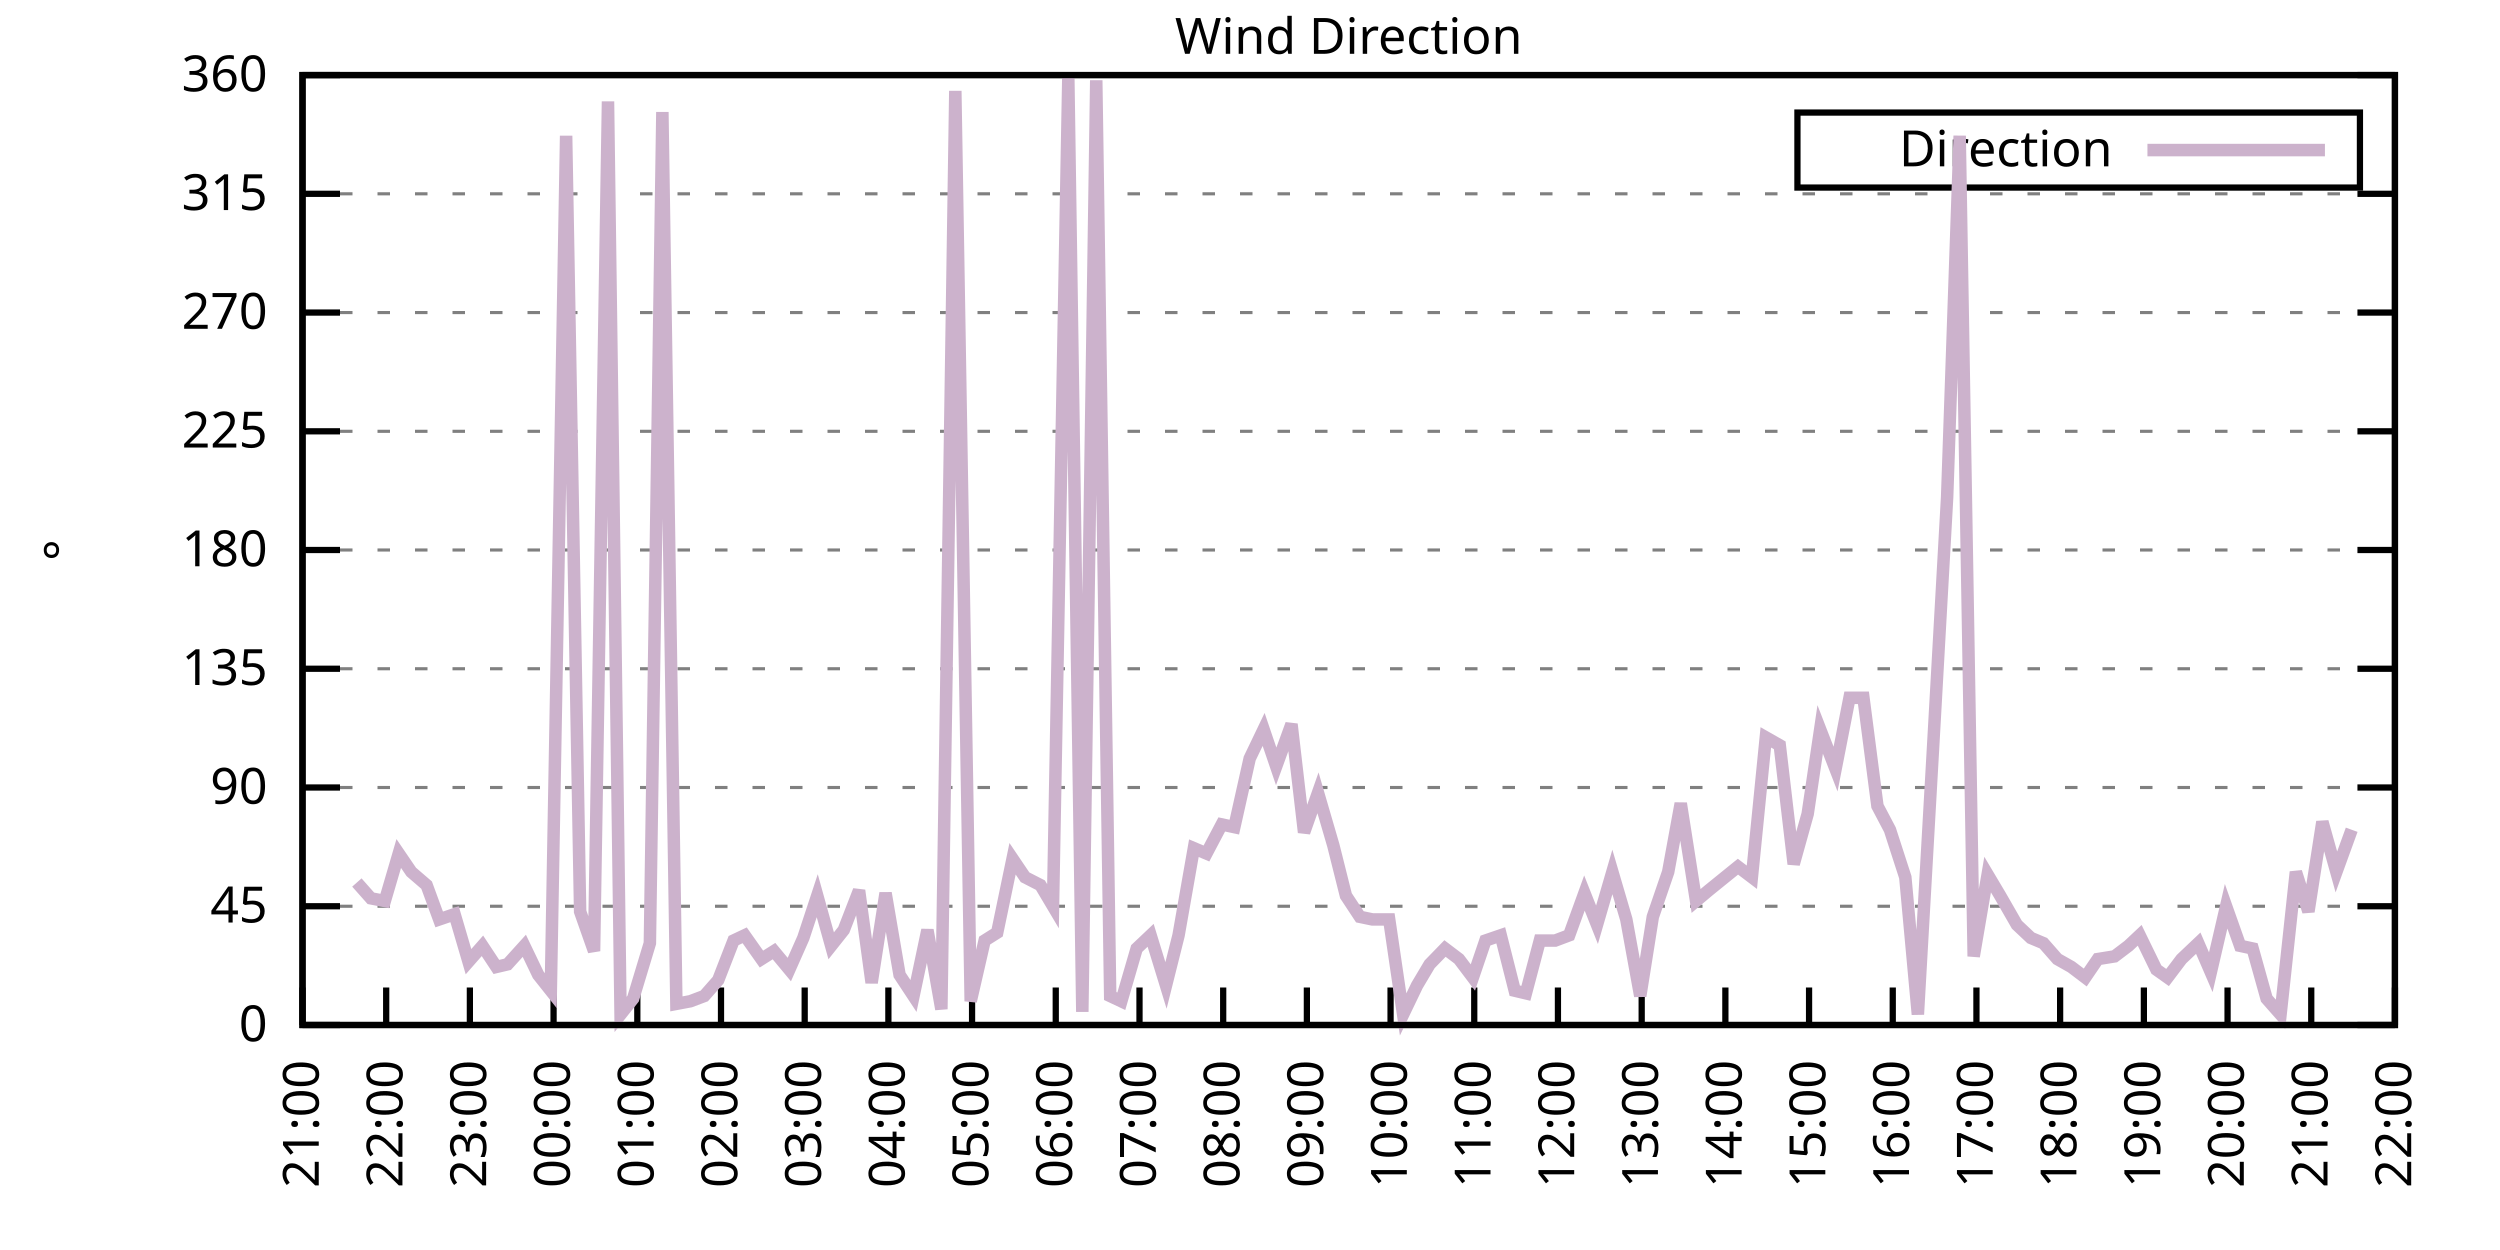
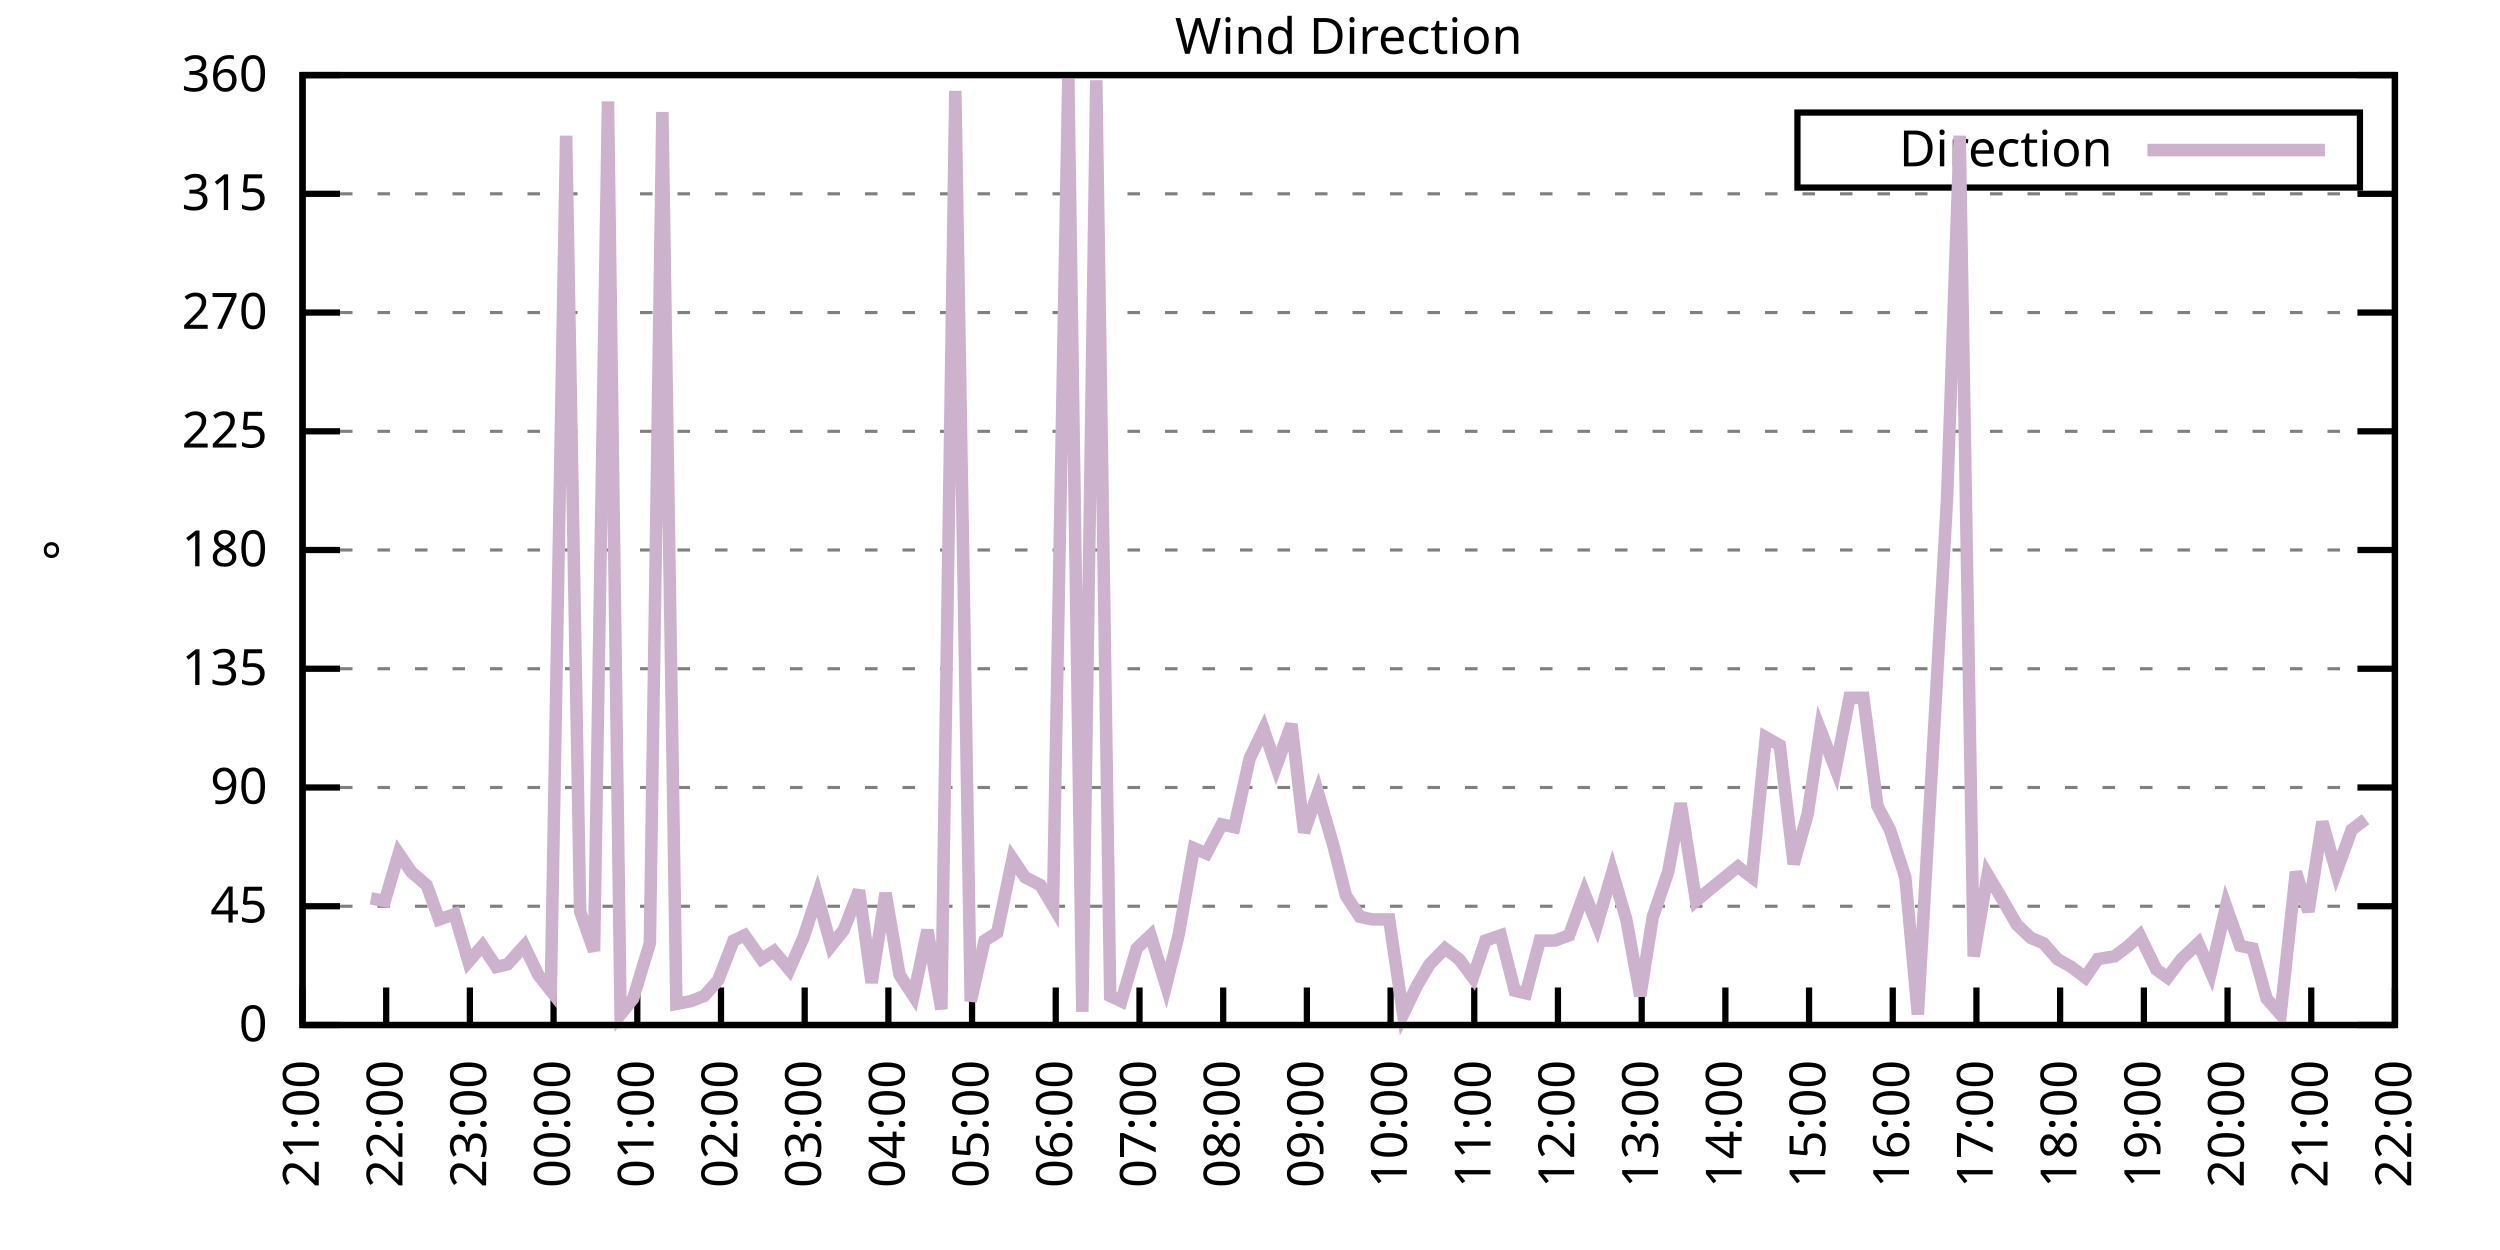
<svg xmlns="http://www.w3.org/2000/svg" xmlns:xlink="http://www.w3.org/1999/xlink" width="400" height="200" viewBox="0 0 400 200">
  <g id="gnuplot_canvas">
    <rect x="0" y="0" width="400" height="200" fill="none" />
    <defs>
      <circle id="gpDot" r="0.5" stroke-width="0.5" stroke="currentColor" />
      <path id="gpPt0" stroke-width="0.333" stroke="currentColor" d="M-1,0 h2 M0,-1 v2" />
      <path id="gpPt1" stroke-width="0.333" stroke="currentColor" d="M-1,-1 L1,1 M1,-1 L-1,1" />
      <path id="gpPt2" stroke-width="0.333" stroke="currentColor" d="M-1,0 L1,0 M0,-1 L0,1 M-1,-1 L1,1 M-1,1 L1,-1" />
      <rect id="gpPt3" stroke-width="0.333" stroke="currentColor" x="-1" y="-1" width="2" height="2" />
      <rect id="gpPt4" stroke-width="0.333" stroke="currentColor" fill="currentColor" x="-1" y="-1" width="2" height="2" />
      <circle id="gpPt5" stroke-width="0.333" stroke="currentColor" cx="0" cy="0" r="1" />
      <use xlink:href="#gpPt5" id="gpPt6" fill="currentColor" stroke="none" />
      <path id="gpPt7" stroke-width="0.333" stroke="currentColor" d="M0,-1.33 L-1.33,0.67 L1.33,0.67 z" />
      <use xlink:href="#gpPt7" id="gpPt8" fill="currentColor" stroke="none" />
      <use xlink:href="#gpPt7" id="gpPt9" stroke="currentColor" transform="rotate(180)" />
      <use xlink:href="#gpPt9" id="gpPt10" fill="currentColor" stroke="none" />
      <use xlink:href="#gpPt3" id="gpPt11" stroke="currentColor" transform="rotate(45)" />
      <use xlink:href="#gpPt11" id="gpPt12" fill="currentColor" stroke="none" />
      <path id="gpPt13" stroke-width="0.333" stroke="currentColor" d="M0,1.330 L1.265,0.411 L0.782,-1.067 L-0.782,-1.076 L-1.265,0.411 z" />
      <use xlink:href="#gpPt13" id="gpPt14" fill="currentColor" stroke="none" />
      <filter id="textbox" filterUnits="objectBoundingBox" x="0" y="0" height="1" width="1">
        <feFlood flood-color="white" flood-opacity="1" result="bgnd" />
        <feComposite in="SourceGraphic" in2="bgnd" operator="atop" />
      </filter>
      <filter id="greybox" filterUnits="objectBoundingBox" x="0" y="0" height="1" width="1">
        <feFlood flood-color="lightgrey" flood-opacity="1" result="grey" />
        <feComposite in="SourceGraphic" in2="grey" operator="atop" />
      </filter>
    </defs>
    <g fill="none" color="white" stroke="currentColor" stroke-width="1.00" stroke-linecap="butt" stroke-linejoin="miter">
</g>
    <g fill="none" color="black" stroke="currentColor" stroke-width="1.00" stroke-linecap="butt" stroke-linejoin="miter">
      <g stroke="none" shape-rendering="crispEdges">
        <polygon fill="rgb(255, 255, 255)" points="48.40,164.00 383.18,164.00 383.18,12.02 48.40,12.02 " />
      </g>
    </g>
    <g fill="none" color="black" stroke="currentColor" stroke-width="1.00" stroke-linecap="butt" stroke-linejoin="miter">
</g>
    <g fill="none" color="black" stroke="black" stroke-width="0.50" stroke-linecap="butt" stroke-linejoin="miter">
</g>
    <g fill="none" color="gray" stroke="currentColor" stroke-width="0.50" stroke-linecap="butt" stroke-linejoin="miter">
      <path stroke="gray" stroke-dasharray="2,4" class="gridline" d="M48.40,164.00 L383.19,164.00  " />
    </g>
    <g fill="none" color="gray" stroke="gray" stroke-width="1.00" stroke-linecap="butt" stroke-linejoin="miter">
</g>
    <g fill="none" color="black" stroke="currentColor" stroke-width="1.00" stroke-linecap="butt" stroke-linejoin="miter">
      <path stroke="black" d="M48.40,164.00 L54.40,164.00 M383.19,164.00 L377.19,164.00  " />
      <g transform="translate(42.80,166.60)" stroke="none" fill="black" font-family="Sans" font-size="8.00" text-anchor="end">
        <text>
          <tspan font-family="Sans"> 0</tspan>
        </text>
      </g>
    </g>
    <g fill="none" color="black" stroke="currentColor" stroke-width="1.00" stroke-linecap="butt" stroke-linejoin="miter">
</g>
    <g fill="none" color="black" stroke="black" stroke-width="0.50" stroke-linecap="butt" stroke-linejoin="miter">
</g>
    <g fill="none" color="gray" stroke="currentColor" stroke-width="0.50" stroke-linecap="butt" stroke-linejoin="miter">
      <path stroke="gray" stroke-dasharray="2,4" class="gridline" d="M48.40,145.00 L383.19,145.00  " />
    </g>
    <g fill="none" color="gray" stroke="gray" stroke-width="1.00" stroke-linecap="butt" stroke-linejoin="miter">
</g>
    <g fill="none" color="black" stroke="currentColor" stroke-width="1.00" stroke-linecap="butt" stroke-linejoin="miter">
      <path stroke="black" d="M48.40,145.00 L54.40,145.00 M383.19,145.00 L377.19,145.00  " />
      <g transform="translate(42.80,147.60)" stroke="none" fill="black" font-family="Sans" font-size="8.00" text-anchor="end">
        <text>
          <tspan font-family="Sans"> 45</tspan>
        </text>
      </g>
    </g>
    <g fill="none" color="black" stroke="currentColor" stroke-width="1.00" stroke-linecap="butt" stroke-linejoin="miter">
</g>
    <g fill="none" color="black" stroke="black" stroke-width="0.50" stroke-linecap="butt" stroke-linejoin="miter">
</g>
    <g fill="none" color="gray" stroke="currentColor" stroke-width="0.50" stroke-linecap="butt" stroke-linejoin="miter">
      <path stroke="gray" stroke-dasharray="2,4" class="gridline" d="M48.40,126.00 L383.19,126.00  " />
    </g>
    <g fill="none" color="gray" stroke="gray" stroke-width="1.00" stroke-linecap="butt" stroke-linejoin="miter">
</g>
    <g fill="none" color="black" stroke="currentColor" stroke-width="1.00" stroke-linecap="butt" stroke-linejoin="miter">
      <path stroke="black" d="M48.40,126.00 L54.40,126.00 M383.19,126.00 L377.19,126.00  " />
      <g transform="translate(42.80,128.60)" stroke="none" fill="black" font-family="Sans" font-size="8.00" text-anchor="end">
        <text>
          <tspan font-family="Sans"> 90</tspan>
        </text>
      </g>
    </g>
    <g fill="none" color="black" stroke="currentColor" stroke-width="1.00" stroke-linecap="butt" stroke-linejoin="miter">
</g>
    <g fill="none" color="black" stroke="black" stroke-width="0.50" stroke-linecap="butt" stroke-linejoin="miter">
</g>
    <g fill="none" color="gray" stroke="currentColor" stroke-width="0.50" stroke-linecap="butt" stroke-linejoin="miter">
      <path stroke="gray" stroke-dasharray="2,4" class="gridline" d="M48.40,107.00 L383.19,107.00  " />
    </g>
    <g fill="none" color="gray" stroke="gray" stroke-width="1.00" stroke-linecap="butt" stroke-linejoin="miter">
</g>
    <g fill="none" color="black" stroke="currentColor" stroke-width="1.00" stroke-linecap="butt" stroke-linejoin="miter">
      <path stroke="black" d="M48.40,107.00 L54.40,107.00 M383.19,107.00 L377.19,107.00  " />
      <g transform="translate(42.80,109.60)" stroke="none" fill="black" font-family="Sans" font-size="8.00" text-anchor="end">
        <text>
          <tspan font-family="Sans"> 135</tspan>
        </text>
      </g>
    </g>
    <g fill="none" color="black" stroke="currentColor" stroke-width="1.00" stroke-linecap="butt" stroke-linejoin="miter">
</g>
    <g fill="none" color="black" stroke="black" stroke-width="0.50" stroke-linecap="butt" stroke-linejoin="miter">
</g>
    <g fill="none" color="gray" stroke="currentColor" stroke-width="0.50" stroke-linecap="butt" stroke-linejoin="miter">
      <path stroke="gray" stroke-dasharray="2,4" class="gridline" d="M48.40,88.00 L383.19,88.00  " />
    </g>
    <g fill="none" color="gray" stroke="gray" stroke-width="1.00" stroke-linecap="butt" stroke-linejoin="miter">
</g>
    <g fill="none" color="black" stroke="currentColor" stroke-width="1.00" stroke-linecap="butt" stroke-linejoin="miter">
      <path stroke="black" d="M48.40,88.00 L54.40,88.00 M383.19,88.00 L377.19,88.00  " />
      <g transform="translate(42.80,90.60)" stroke="none" fill="black" font-family="Sans" font-size="8.00" text-anchor="end">
        <text>
          <tspan font-family="Sans"> 180</tspan>
        </text>
      </g>
    </g>
    <g fill="none" color="black" stroke="currentColor" stroke-width="1.00" stroke-linecap="butt" stroke-linejoin="miter">
</g>
    <g fill="none" color="black" stroke="black" stroke-width="0.50" stroke-linecap="butt" stroke-linejoin="miter">
</g>
    <g fill="none" color="gray" stroke="currentColor" stroke-width="0.50" stroke-linecap="butt" stroke-linejoin="miter">
      <path stroke="gray" stroke-dasharray="2,4" class="gridline" d="M48.40,69.01 L383.19,69.01  " />
    </g>
    <g fill="none" color="gray" stroke="gray" stroke-width="1.00" stroke-linecap="butt" stroke-linejoin="miter">
</g>
    <g fill="none" color="black" stroke="currentColor" stroke-width="1.00" stroke-linecap="butt" stroke-linejoin="miter">
      <path stroke="black" d="M48.40,69.01 L54.40,69.01 M383.19,69.01 L377.19,69.01  " />
      <g transform="translate(42.80,71.61)" stroke="none" fill="black" font-family="Sans" font-size="8.00" text-anchor="end">
        <text>
          <tspan font-family="Sans"> 225</tspan>
        </text>
      </g>
    </g>
    <g fill="none" color="black" stroke="currentColor" stroke-width="1.00" stroke-linecap="butt" stroke-linejoin="miter">
</g>
    <g fill="none" color="black" stroke="black" stroke-width="0.50" stroke-linecap="butt" stroke-linejoin="miter">
</g>
    <g fill="none" color="gray" stroke="currentColor" stroke-width="0.50" stroke-linecap="butt" stroke-linejoin="miter">
      <path stroke="gray" stroke-dasharray="2,4" class="gridline" d="M48.40,50.01 L383.19,50.01  " />
    </g>
    <g fill="none" color="gray" stroke="gray" stroke-width="1.00" stroke-linecap="butt" stroke-linejoin="miter">
</g>
    <g fill="none" color="black" stroke="currentColor" stroke-width="1.00" stroke-linecap="butt" stroke-linejoin="miter">
      <path stroke="black" d="M48.40,50.01 L54.40,50.01 M383.19,50.01 L377.19,50.01  " />
      <g transform="translate(42.80,52.61)" stroke="none" fill="black" font-family="Sans" font-size="8.00" text-anchor="end">
        <text>
          <tspan font-family="Sans"> 270</tspan>
        </text>
      </g>
    </g>
    <g fill="none" color="black" stroke="currentColor" stroke-width="1.00" stroke-linecap="butt" stroke-linejoin="miter">
</g>
    <g fill="none" color="black" stroke="black" stroke-width="0.50" stroke-linecap="butt" stroke-linejoin="miter">
</g>
    <g fill="none" color="gray" stroke="currentColor" stroke-width="0.50" stroke-linecap="butt" stroke-linejoin="miter">
      <path stroke="gray" stroke-dasharray="2,4" class="gridline" d="M48.40,31.01 L383.19,31.01  " />
    </g>
    <g fill="none" color="gray" stroke="gray" stroke-width="1.00" stroke-linecap="butt" stroke-linejoin="miter">
</g>
    <g fill="none" color="black" stroke="currentColor" stroke-width="1.00" stroke-linecap="butt" stroke-linejoin="miter">
      <path stroke="black" d="M48.40,31.01 L54.40,31.01 M383.19,31.01 L377.19,31.01  " />
      <g transform="translate(42.80,33.61)" stroke="none" fill="black" font-family="Sans" font-size="8.00" text-anchor="end">
        <text>
          <tspan font-family="Sans"> 315</tspan>
        </text>
      </g>
    </g>
    <g fill="none" color="black" stroke="currentColor" stroke-width="1.00" stroke-linecap="butt" stroke-linejoin="miter">
</g>
    <g fill="none" color="black" stroke="black" stroke-width="0.50" stroke-linecap="butt" stroke-linejoin="miter">
</g>
    <g fill="none" color="gray" stroke="currentColor" stroke-width="0.50" stroke-linecap="butt" stroke-linejoin="miter">
      <path stroke="gray" stroke-dasharray="2,4" class="gridline" d="M48.40,12.01 L383.19,12.01  " />
    </g>
    <g fill="none" color="gray" stroke="gray" stroke-width="1.00" stroke-linecap="butt" stroke-linejoin="miter">
</g>
    <g fill="none" color="black" stroke="currentColor" stroke-width="1.00" stroke-linecap="butt" stroke-linejoin="miter">
      <path stroke="black" d="M48.40,12.01 L54.40,12.01 M383.19,12.01 L377.19,12.01  " />
      <g transform="translate(42.80,14.61)" stroke="none" fill="black" font-family="Sans" font-size="8.00" text-anchor="end">
        <text>
          <tspan font-family="Sans"> 360</tspan>
        </text>
      </g>
    </g>
    <g fill="none" color="black" stroke="currentColor" stroke-width="1.00" stroke-linecap="butt" stroke-linejoin="miter">
      <path stroke="black" d="M48.40,164.00 L48.40,158.00  " />
      <g transform="translate(51.00,169.60) rotate(270.00)" stroke="none" fill="black" font-family="Sans" font-size="8.00" text-anchor="end">
        <text>
          <tspan font-family="Sans">21:00</tspan>
        </text>
      </g>
    </g>
    <g fill="none" color="black" stroke="currentColor" stroke-width="1.00" stroke-linecap="butt" stroke-linejoin="miter">
      <path stroke="black" d="M61.79,164.00 L61.79,158.00  " />
      <g transform="translate(64.39,169.60) rotate(270.00)" stroke="none" fill="black" font-family="Sans" font-size="8.00" text-anchor="end">
        <text>
          <tspan font-family="Sans">22:00</tspan>
        </text>
      </g>
    </g>
    <g fill="none" color="black" stroke="currentColor" stroke-width="1.00" stroke-linecap="butt" stroke-linejoin="miter">
      <path stroke="black" d="M75.18,164.00 L75.18,158.00  " />
      <g transform="translate(77.78,169.60) rotate(270.00)" stroke="none" fill="black" font-family="Sans" font-size="8.00" text-anchor="end">
        <text>
          <tspan font-family="Sans">23:00</tspan>
        </text>
      </g>
    </g>
    <g fill="none" color="black" stroke="currentColor" stroke-width="1.00" stroke-linecap="butt" stroke-linejoin="miter">
      <path stroke="black" d="M88.57,164.00 L88.57,158.00  " />
      <g transform="translate(91.17,169.60) rotate(270.00)" stroke="none" fill="black" font-family="Sans" font-size="8.00" text-anchor="end">
        <text>
          <tspan font-family="Sans">00:00</tspan>
        </text>
      </g>
    </g>
    <g fill="none" color="black" stroke="currentColor" stroke-width="1.00" stroke-linecap="butt" stroke-linejoin="miter">
      <path stroke="black" d="M101.97,164.00 L101.97,158.00  " />
      <g transform="translate(104.57,169.60) rotate(270.00)" stroke="none" fill="black" font-family="Sans" font-size="8.00" text-anchor="end">
        <text>
          <tspan font-family="Sans">01:00</tspan>
        </text>
      </g>
    </g>
    <g fill="none" color="black" stroke="currentColor" stroke-width="1.00" stroke-linecap="butt" stroke-linejoin="miter">
      <path stroke="black" d="M115.36,164.00 L115.36,158.00  " />
      <g transform="translate(117.96,169.60) rotate(270.00)" stroke="none" fill="black" font-family="Sans" font-size="8.00" text-anchor="end">
        <text>
          <tspan font-family="Sans">02:00</tspan>
        </text>
      </g>
    </g>
    <g fill="none" color="black" stroke="currentColor" stroke-width="1.00" stroke-linecap="butt" stroke-linejoin="miter">
      <path stroke="black" d="M128.75,164.00 L128.75,158.00  " />
      <g transform="translate(131.35,169.60) rotate(270.00)" stroke="none" fill="black" font-family="Sans" font-size="8.00" text-anchor="end">
        <text>
          <tspan font-family="Sans">03:00</tspan>
        </text>
      </g>
    </g>
    <g fill="none" color="black" stroke="currentColor" stroke-width="1.00" stroke-linecap="butt" stroke-linejoin="miter">
      <path stroke="black" d="M142.14,164.00 L142.14,158.00  " />
      <g transform="translate(144.74,169.60) rotate(270.00)" stroke="none" fill="black" font-family="Sans" font-size="8.00" text-anchor="end">
        <text>
          <tspan font-family="Sans">04:00</tspan>
        </text>
      </g>
    </g>
    <g fill="none" color="black" stroke="currentColor" stroke-width="1.00" stroke-linecap="butt" stroke-linejoin="miter">
      <path stroke="black" d="M155.53,164.00 L155.53,158.00  " />
      <g transform="translate(158.13,169.60) rotate(270.00)" stroke="none" fill="black" font-family="Sans" font-size="8.00" text-anchor="end">
        <text>
          <tspan font-family="Sans">05:00</tspan>
        </text>
      </g>
    </g>
    <g fill="none" color="black" stroke="currentColor" stroke-width="1.00" stroke-linecap="butt" stroke-linejoin="miter">
      <path stroke="black" d="M168.92,164.00 L168.92,158.00  " />
      <g transform="translate(171.52,169.60) rotate(270.00)" stroke="none" fill="black" font-family="Sans" font-size="8.00" text-anchor="end">
        <text>
          <tspan font-family="Sans">06:00</tspan>
        </text>
      </g>
    </g>
    <g fill="none" color="black" stroke="currentColor" stroke-width="1.00" stroke-linecap="butt" stroke-linejoin="miter">
      <path stroke="black" d="M182.32,164.00 L182.32,158.00  " />
      <g transform="translate(184.92,169.60) rotate(270.00)" stroke="none" fill="black" font-family="Sans" font-size="8.00" text-anchor="end">
        <text>
          <tspan font-family="Sans">07:00</tspan>
        </text>
      </g>
    </g>
    <g fill="none" color="black" stroke="currentColor" stroke-width="1.00" stroke-linecap="butt" stroke-linejoin="miter">
      <path stroke="black" d="M195.71,164.00 L195.71,158.00  " />
      <g transform="translate(198.31,169.60) rotate(270.00)" stroke="none" fill="black" font-family="Sans" font-size="8.00" text-anchor="end">
        <text>
          <tspan font-family="Sans">08:00</tspan>
        </text>
      </g>
    </g>
    <g fill="none" color="black" stroke="currentColor" stroke-width="1.00" stroke-linecap="butt" stroke-linejoin="miter">
      <path stroke="black" d="M209.10,164.00 L209.10,158.00  " />
      <g transform="translate(211.70,169.60) rotate(270.00)" stroke="none" fill="black" font-family="Sans" font-size="8.00" text-anchor="end">
        <text>
          <tspan font-family="Sans">09:00</tspan>
        </text>
      </g>
    </g>
    <g fill="none" color="black" stroke="currentColor" stroke-width="1.00" stroke-linecap="butt" stroke-linejoin="miter">
      <path stroke="black" d="M222.49,164.00 L222.49,158.00  " />
      <g transform="translate(225.09,169.60) rotate(270.00)" stroke="none" fill="black" font-family="Sans" font-size="8.00" text-anchor="end">
        <text>
          <tspan font-family="Sans">10:00</tspan>
        </text>
      </g>
    </g>
    <g fill="none" color="black" stroke="currentColor" stroke-width="1.00" stroke-linecap="butt" stroke-linejoin="miter">
      <path stroke="black" d="M235.88,164.00 L235.88,158.00  " />
      <g transform="translate(238.48,169.60) rotate(270.00)" stroke="none" fill="black" font-family="Sans" font-size="8.00" text-anchor="end">
        <text>
          <tspan font-family="Sans">11:00</tspan>
        </text>
      </g>
    </g>
    <g fill="none" color="black" stroke="currentColor" stroke-width="1.00" stroke-linecap="butt" stroke-linejoin="miter">
      <path stroke="black" d="M249.27,164.00 L249.27,158.00  " />
      <g transform="translate(251.87,169.60) rotate(270.00)" stroke="none" fill="black" font-family="Sans" font-size="8.00" text-anchor="end">
        <text>
          <tspan font-family="Sans">12:00</tspan>
        </text>
      </g>
    </g>
    <g fill="none" color="black" stroke="currentColor" stroke-width="1.00" stroke-linecap="butt" stroke-linejoin="miter">
      <path stroke="black" d="M262.67,164.00 L262.67,158.00  " />
      <g transform="translate(265.27,169.60) rotate(270.00)" stroke="none" fill="black" font-family="Sans" font-size="8.00" text-anchor="end">
        <text>
          <tspan font-family="Sans">13:00</tspan>
        </text>
      </g>
    </g>
    <g fill="none" color="black" stroke="currentColor" stroke-width="1.00" stroke-linecap="butt" stroke-linejoin="miter">
      <path stroke="black" d="M276.06,164.00 L276.06,158.00  " />
      <g transform="translate(278.66,169.60) rotate(270.00)" stroke="none" fill="black" font-family="Sans" font-size="8.00" text-anchor="end">
        <text>
          <tspan font-family="Sans">14:00</tspan>
        </text>
      </g>
    </g>
    <g fill="none" color="black" stroke="currentColor" stroke-width="1.00" stroke-linecap="butt" stroke-linejoin="miter">
      <path stroke="black" d="M289.45,164.00 L289.45,158.00  " />
      <g transform="translate(292.05,169.60) rotate(270.00)" stroke="none" fill="black" font-family="Sans" font-size="8.00" text-anchor="end">
        <text>
          <tspan font-family="Sans">15:00</tspan>
        </text>
      </g>
    </g>
    <g fill="none" color="black" stroke="currentColor" stroke-width="1.00" stroke-linecap="butt" stroke-linejoin="miter">
      <path stroke="black" d="M302.84,164.00 L302.84,158.00  " />
      <g transform="translate(305.44,169.60) rotate(270.00)" stroke="none" fill="black" font-family="Sans" font-size="8.00" text-anchor="end">
        <text>
          <tspan font-family="Sans">16:00</tspan>
        </text>
      </g>
    </g>
    <g fill="none" color="black" stroke="currentColor" stroke-width="1.00" stroke-linecap="butt" stroke-linejoin="miter">
      <path stroke="black" d="M316.23,164.00 L316.23,158.00  " />
      <g transform="translate(318.83,169.60) rotate(270.00)" stroke="none" fill="black" font-family="Sans" font-size="8.00" text-anchor="end">
        <text>
          <tspan font-family="Sans">17:00</tspan>
        </text>
      </g>
    </g>
    <g fill="none" color="black" stroke="currentColor" stroke-width="1.00" stroke-linecap="butt" stroke-linejoin="miter">
      <path stroke="black" d="M329.62,164.00 L329.62,158.00  " />
      <g transform="translate(332.22,169.60) rotate(270.00)" stroke="none" fill="black" font-family="Sans" font-size="8.00" text-anchor="end">
        <text>
          <tspan font-family="Sans">18:00</tspan>
        </text>
      </g>
    </g>
    <g fill="none" color="black" stroke="currentColor" stroke-width="1.00" stroke-linecap="butt" stroke-linejoin="miter">
      <path stroke="black" d="M343.02,164.00 L343.02,158.00  " />
      <g transform="translate(345.62,169.60) rotate(270.00)" stroke="none" fill="black" font-family="Sans" font-size="8.00" text-anchor="end">
        <text>
          <tspan font-family="Sans">19:00</tspan>
        </text>
      </g>
    </g>
    <g fill="none" color="black" stroke="currentColor" stroke-width="1.00" stroke-linecap="butt" stroke-linejoin="miter">
      <path stroke="black" d="M356.41,164.00 L356.41,158.00  " />
      <g transform="translate(359.01,169.60) rotate(270.00)" stroke="none" fill="black" font-family="Sans" font-size="8.00" text-anchor="end">
        <text>
          <tspan font-family="Sans">20:00</tspan>
        </text>
      </g>
    </g>
    <g fill="none" color="black" stroke="currentColor" stroke-width="1.00" stroke-linecap="butt" stroke-linejoin="miter">
      <path stroke="black" d="M369.80,164.00 L369.80,158.00  " />
      <g transform="translate(372.40,169.60) rotate(270.00)" stroke="none" fill="black" font-family="Sans" font-size="8.00" text-anchor="end">
        <text>
          <tspan font-family="Sans">21:00</tspan>
        </text>
      </g>
    </g>
    <g fill="none" color="black" stroke="currentColor" stroke-width="1.00" stroke-linecap="butt" stroke-linejoin="miter">
      <path stroke="black" d="M383.19,164.00 L383.19,158.00  " />
      <g transform="translate(385.79,169.60) rotate(270.00)" stroke="none" fill="black" font-family="Sans" font-size="8.00" text-anchor="end">
        <text>
          <tspan font-family="Sans">22:00</tspan>
        </text>
      </g>
    </g>
    <g fill="none" color="black" stroke="currentColor" stroke-width="1.00" stroke-linecap="butt" stroke-linejoin="miter">
</g>
    <g fill="none" color="black" stroke="currentColor" stroke-width="1.00" stroke-linecap="butt" stroke-linejoin="miter">
      <path stroke="black" d="M48.40,12.01 L48.40,164.00 L383.19,164.00 L383.19,12.01 L48.40,12.01 Z  " />
    </g>
    <g fill="none" color="black" stroke="currentColor" stroke-width="1.00" stroke-linecap="butt" stroke-linejoin="miter">
</g>
    <g fill="none" color="black" stroke="currentColor" stroke-width="1.00" stroke-linecap="butt" stroke-linejoin="miter">
      <path stroke="black" d="M287.59,30.01 L287.59,18.01 L377.59,18.01 L377.59,30.01 L287.59,30.01 Z  " />
    </g>
    <g id="Wind_direction_plot_1">
      <g fill="none" color="white" stroke="black" stroke-width="2.00" stroke-linecap="butt" stroke-linejoin="miter">
</g>
      <g fill="none" color="black" stroke="currentColor" stroke-width="2.00" stroke-linecap="butt" stroke-linejoin="miter">
        <g transform="translate(337.99,26.61)" stroke="none" fill="black" font-family="Sans" font-size="8.00" text-anchor="end">
          <text>
            <tspan font-family="Sans">Direction</tspan>
          </text>
        </g>
      </g>
      <g fill="none" color="black" stroke="currentColor" stroke-width="2.00" stroke-linecap="butt" stroke-linejoin="miter">
-         <path stroke="rgb(204, 178, 204)" d="M343.59,24.01 L371.99,24.01 M57.10,141.20 L59.34,143.73 L61.57,144.16 L63.80,136.56 L65.81,139.51 L68.26,141.62   L70.27,147.11 L72.73,146.27 L74.96,153.87 L77.19,151.33 L79.42,154.71 L81.21,154.29 L83.89,151.33 L86.12,155.98   L88.13,158.51 L90.58,21.72 L92.82,145.85 L95.05,152.18 L97.28,16.23 L99.29,162.31 L101.30,159.78 L103.98,150.91   L105.98,17.92 L108.22,160.62 L110.45,160.20 L112.68,159.36 L114.91,156.82 L117.37,150.49 L119.15,149.65 L121.83,153.45   L123.84,152.18 L126.29,155.13 L128.53,150.07 L130.76,143.31 L132.99,151.33 L135.00,148.80 L137.45,142.47 L139.46,157.24   L141.69,142.89 L143.93,155.98 L146.16,159.36 L148.39,148.80 L150.62,161.47 L152.85,14.54 L155.31,160.20 L157.54,150.49   L159.55,149.22 L162.01,137.40 L164.01,140.36 L166.47,141.62 L168.48,145.00 L170.93,12.43 L173.17,161.89 L175.40,12.85   L177.63,159.36 L179.41,160.20 L181.87,151.76 L184.10,149.65 L186.56,157.67 L188.57,149.65 L191.02,135.71 L193.03,136.56   L195.48,131.91 L197.49,132.34 L199.95,121.36 L202.18,116.71 L204.19,122.62 L206.64,115.87 L208.65,133.18 L210.88,126.85   L213.34,135.29 L215.35,143.31 L217.58,146.69 L219.59,147.11 L222.27,147.11 L224.50,162.31 L226.73,157.67 L228.74,154.29   L231.20,151.76 L233.43,153.45 L235.66,156.40 L237.67,150.49 L240.12,149.65 L242.36,158.51 L244.14,158.93 L246.37,150.49   L248.83,150.49 L251.06,149.65 L253.51,142.89 L255.52,147.96 L257.98,139.51 L260.21,147.11 L262.44,159.36 L264.45,146.69   L266.91,139.51 L268.92,128.54 L271.37,144.16 L273.38,142.47 L278.07,138.67 L280.30,140.36 L282.53,117.98 L284.76,119.25   L286.99,138.25 L289.23,130.22 L291.23,116.71 L293.69,123.05 L295.92,111.65 L298.15,111.65 L300.39,128.96 L302.39,132.76   L304.85,140.36 L306.86,162.31 L309.31,119.25 L311.54,79.56 L313.55,21.72 L315.79,153.02 L318.02,139.93 L320.03,143.31   L322.70,147.96 L324.94,150.07 L326.95,150.91 L329.18,153.45 L331.41,154.71 L333.64,156.40 L335.65,153.45 L338.33,153.02   L340.56,151.33 L342.35,149.65 L345.02,155.13 L346.81,156.40 L349.04,153.45 L351.72,150.91 L353.73,155.56 L356.18,145.00   L358.42,151.33 L360.42,151.76 L362.66,159.78 L364.89,162.31 L367.34,139.51 L369.35,145.85 L371.58,131.49 L373.82,139.51   L376.27,132.76  " />
+         <path stroke="rgb(204, 178, 204)" d="M343.59,24.01 L371.99,24.01 M59.34,143.73 L61.57,144.16 L63.80,136.56 L65.81,139.51 L68.26,141.62 L70.27,147.11   L72.73,146.27 L74.96,153.87 L77.19,151.33 L79.42,154.71 L81.21,154.29 L83.89,151.33 L86.12,155.98 L88.13,158.51   L90.58,21.72 L92.82,145.85 L95.05,152.18 L97.28,16.23 L99.29,162.31 L101.30,159.78 L103.98,150.91 L105.98,17.92   L108.22,160.62 L110.45,160.20 L112.68,159.36 L114.91,156.82 L117.37,150.49 L119.15,149.65 L121.83,153.45 L123.84,152.18   L126.29,155.13 L128.53,150.07 L130.76,143.31 L132.99,151.33 L135.00,148.80 L137.45,142.47 L139.46,157.24 L141.69,142.89   L143.93,155.98 L146.16,159.36 L148.39,148.80 L150.62,161.47 L152.85,14.54 L155.31,160.20 L157.54,150.49 L159.55,149.22   L162.01,137.40 L164.01,140.36 L166.47,141.62 L168.48,145.00 L170.93,12.43 L173.17,161.89 L175.40,12.85 L177.63,159.36   L179.41,160.20 L181.87,151.76 L184.10,149.65 L186.56,157.67 L188.57,149.65 L191.02,135.71 L193.03,136.56 L195.48,131.91   L197.49,132.34 L199.95,121.36 L202.18,116.71 L204.19,122.62 L206.64,115.87 L208.65,133.18 L210.88,126.85 L213.34,135.29   L215.35,143.31 L217.58,146.69 L219.59,147.11 L222.27,147.11 L224.50,162.31 L226.73,157.67 L228.74,154.29 L231.20,151.76   L233.43,153.45 L235.66,156.40 L237.67,150.49 L240.12,149.65 L242.36,158.51 L244.14,158.93 L246.37,150.49 L248.83,150.49   L251.06,149.65 L253.51,142.89 L255.52,147.96 L257.98,139.51 L260.21,147.11 L262.44,159.36 L264.45,146.69 L266.91,139.51   L268.92,128.54 L271.37,144.16 L273.38,142.47 L278.07,138.67 L280.30,140.36 L282.53,117.98 L284.76,119.25 L286.99,138.25   L289.23,130.22 L291.23,116.71 L293.69,123.05 L295.92,111.65 L298.15,111.65 L300.39,128.96 L302.39,132.76 L304.85,140.36   L306.86,162.31 L309.31,119.25 L311.54,79.56 L313.55,21.72 L315.79,153.02 L318.02,139.93 L320.03,143.31 L322.70,147.96   L324.94,150.07 L326.95,150.91 L329.18,153.45 L331.41,154.71 L333.64,156.40 L335.65,153.45 L338.33,153.02 L340.56,151.33   L342.35,149.65 L345.02,155.13 L346.81,156.40 L349.04,153.45 L351.72,150.91 L353.73,155.56 L356.18,145.00 L358.42,151.33   L360.42,151.76 L362.66,159.78 L364.89,162.31 L367.34,139.51 L369.35,145.85 L371.58,131.49 L373.82,139.51 L376.27,132.76   L378.50,131.07  " />
      </g>
    </g>
    <g fill="none" color="black" stroke="currentColor" stroke-width="2.00" stroke-linecap="butt" stroke-linejoin="miter">
</g>
    <g fill="none" color="black" stroke="black" stroke-width="1.00" stroke-linecap="butt" stroke-linejoin="miter">
</g>
    <g fill="none" color="black" stroke="currentColor" stroke-width="1.00" stroke-linecap="butt" stroke-linejoin="miter">
      <path stroke="black" d="M48.40,12.01 L48.40,164.00 L383.19,164.00 L383.19,12.01 L48.40,12.01 Z  " />
      <g transform="translate(12.80,88.01) rotate(270.00)" stroke="none" fill="black" font-family="Sans" font-size="8.00" text-anchor="middle">
        <text>
          <tspan font-family="Sans">°</tspan>
        </text>
      </g>
    </g>
    <g fill="none" color="black" stroke="currentColor" stroke-width="1.00" stroke-linecap="butt" stroke-linejoin="miter">
</g>
    <g fill="none" color="black" stroke="currentColor" stroke-width="1.00" stroke-linecap="butt" stroke-linejoin="miter">
      <g transform="translate(215.79,8.61)" stroke="none" fill="black" font-family="Sans" font-size="8.00" text-anchor="middle">
        <text>
          <tspan font-family="Sans">Wind Direction</tspan>
        </text>
      </g>
    </g>
    <g fill="none" color="black" stroke="currentColor" stroke-width="1.00" stroke-linecap="butt" stroke-linejoin="miter">
</g>
  </g>
</svg>
